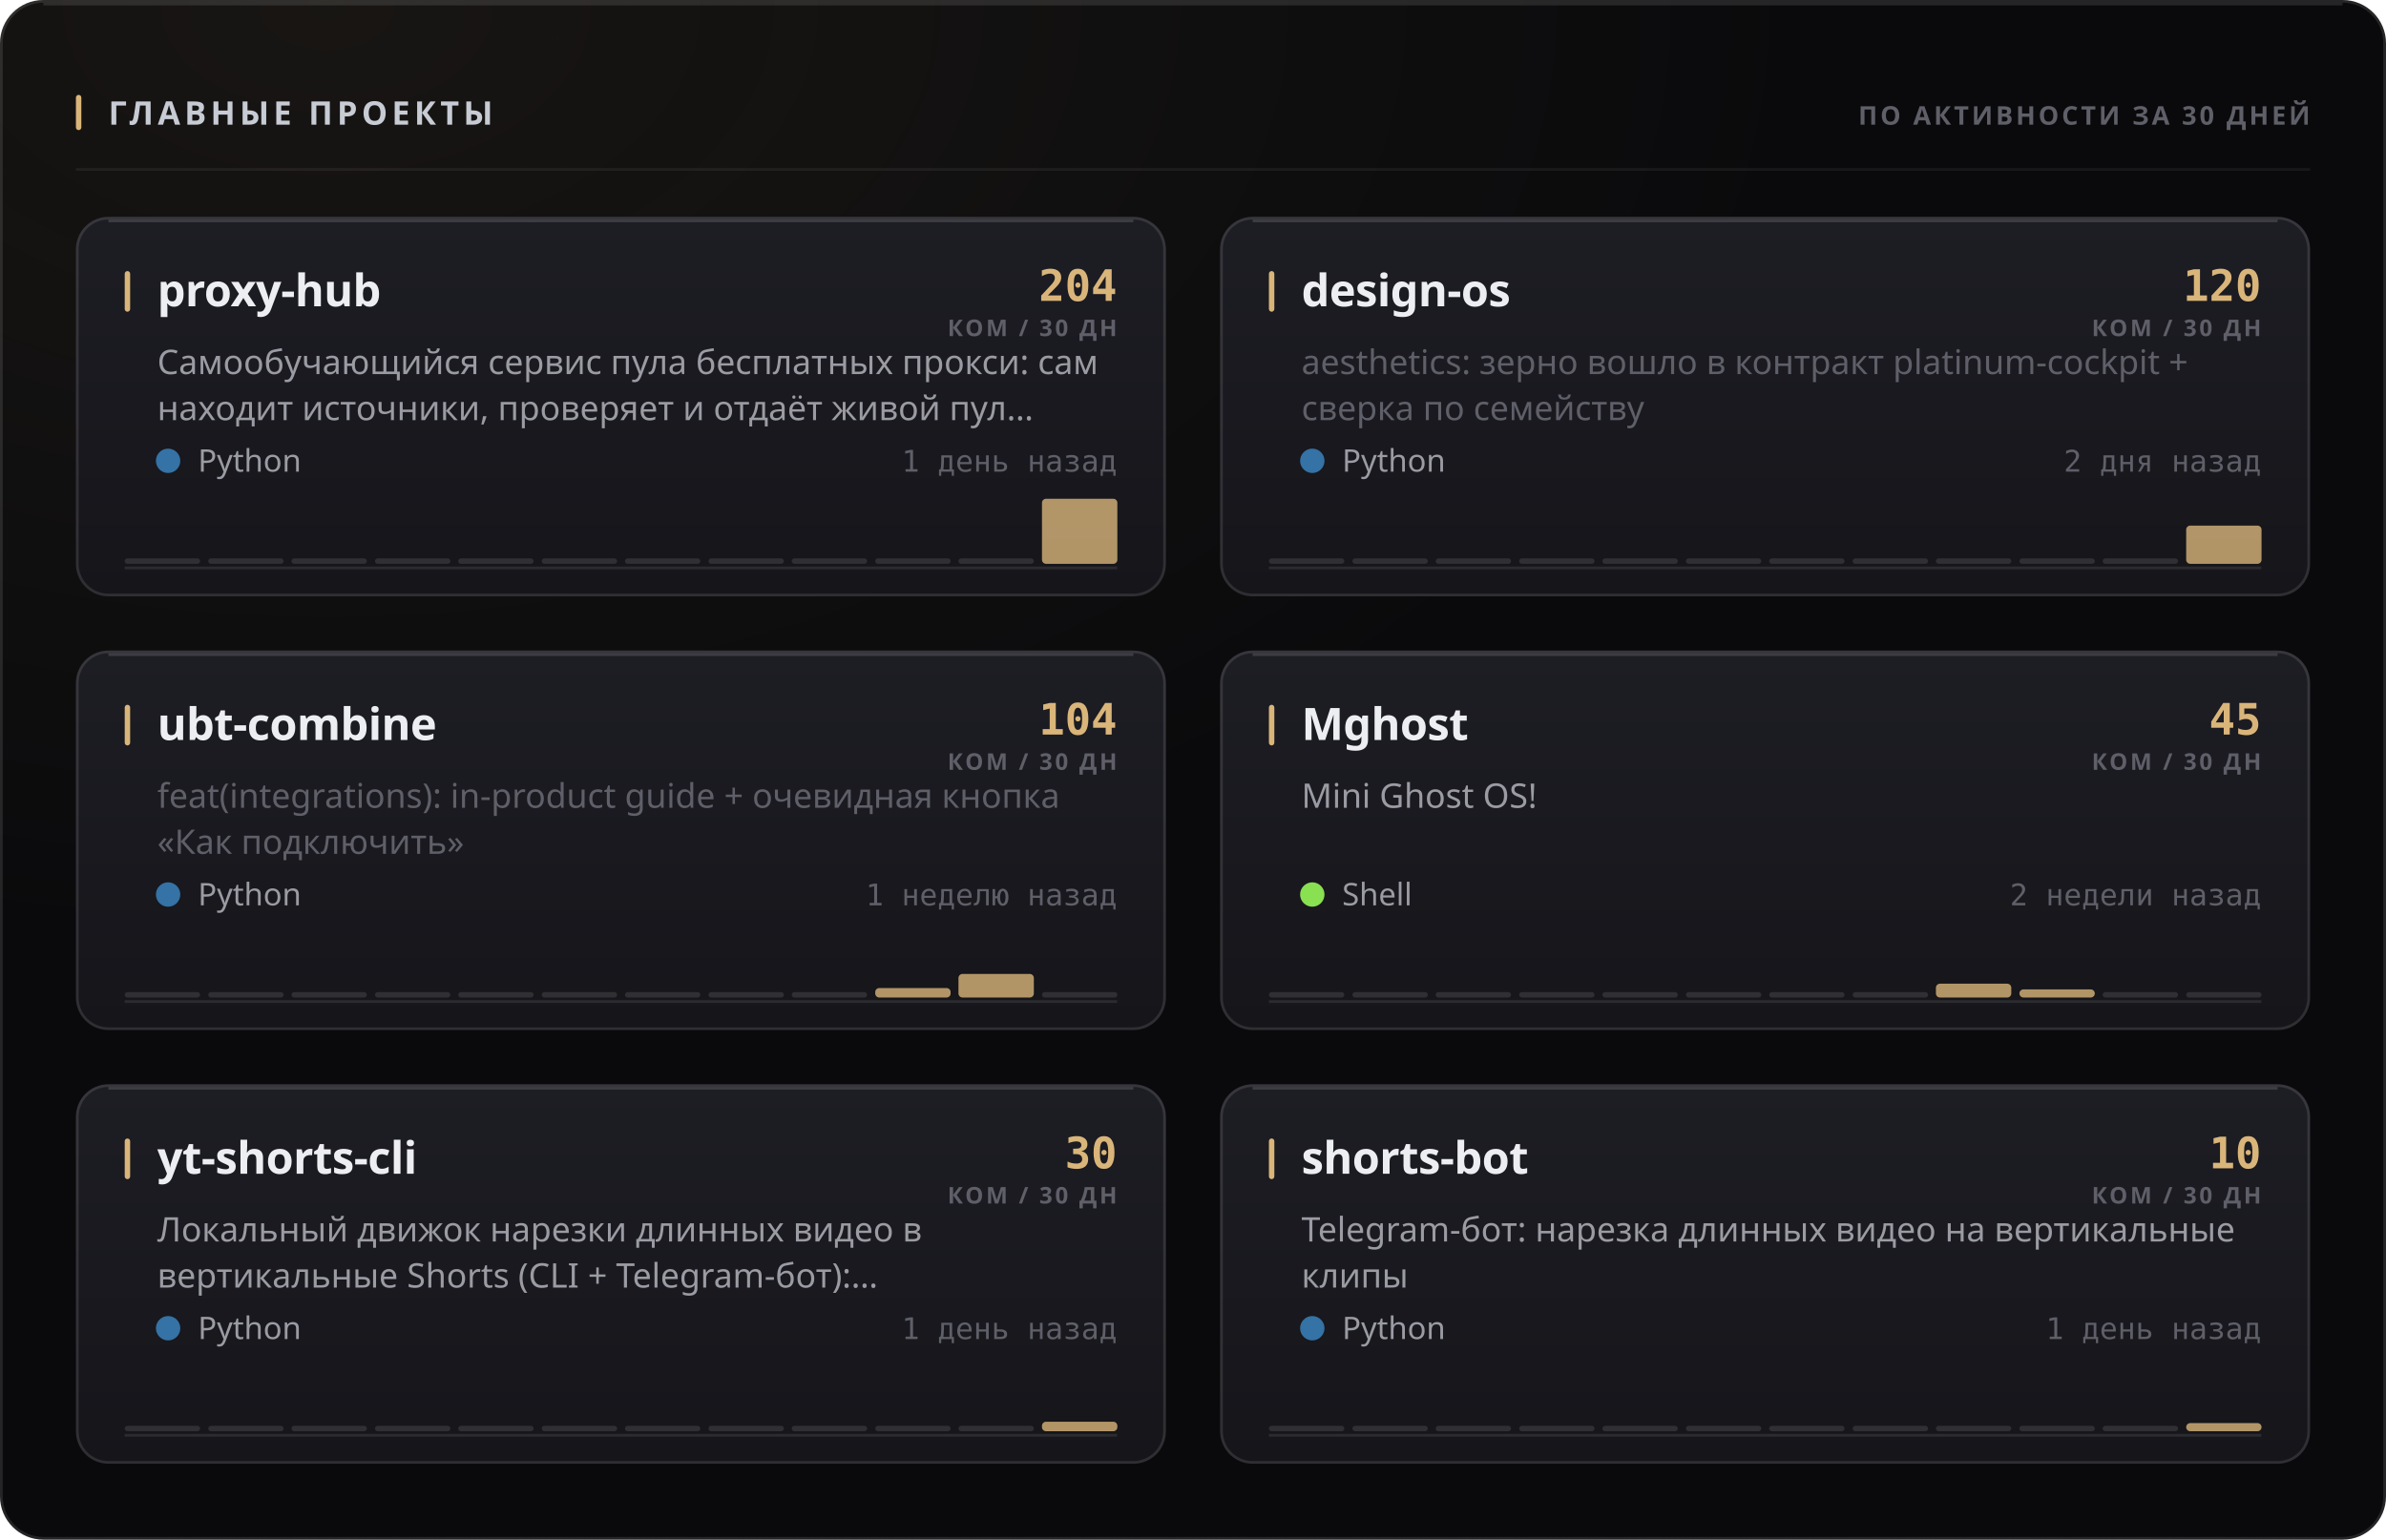
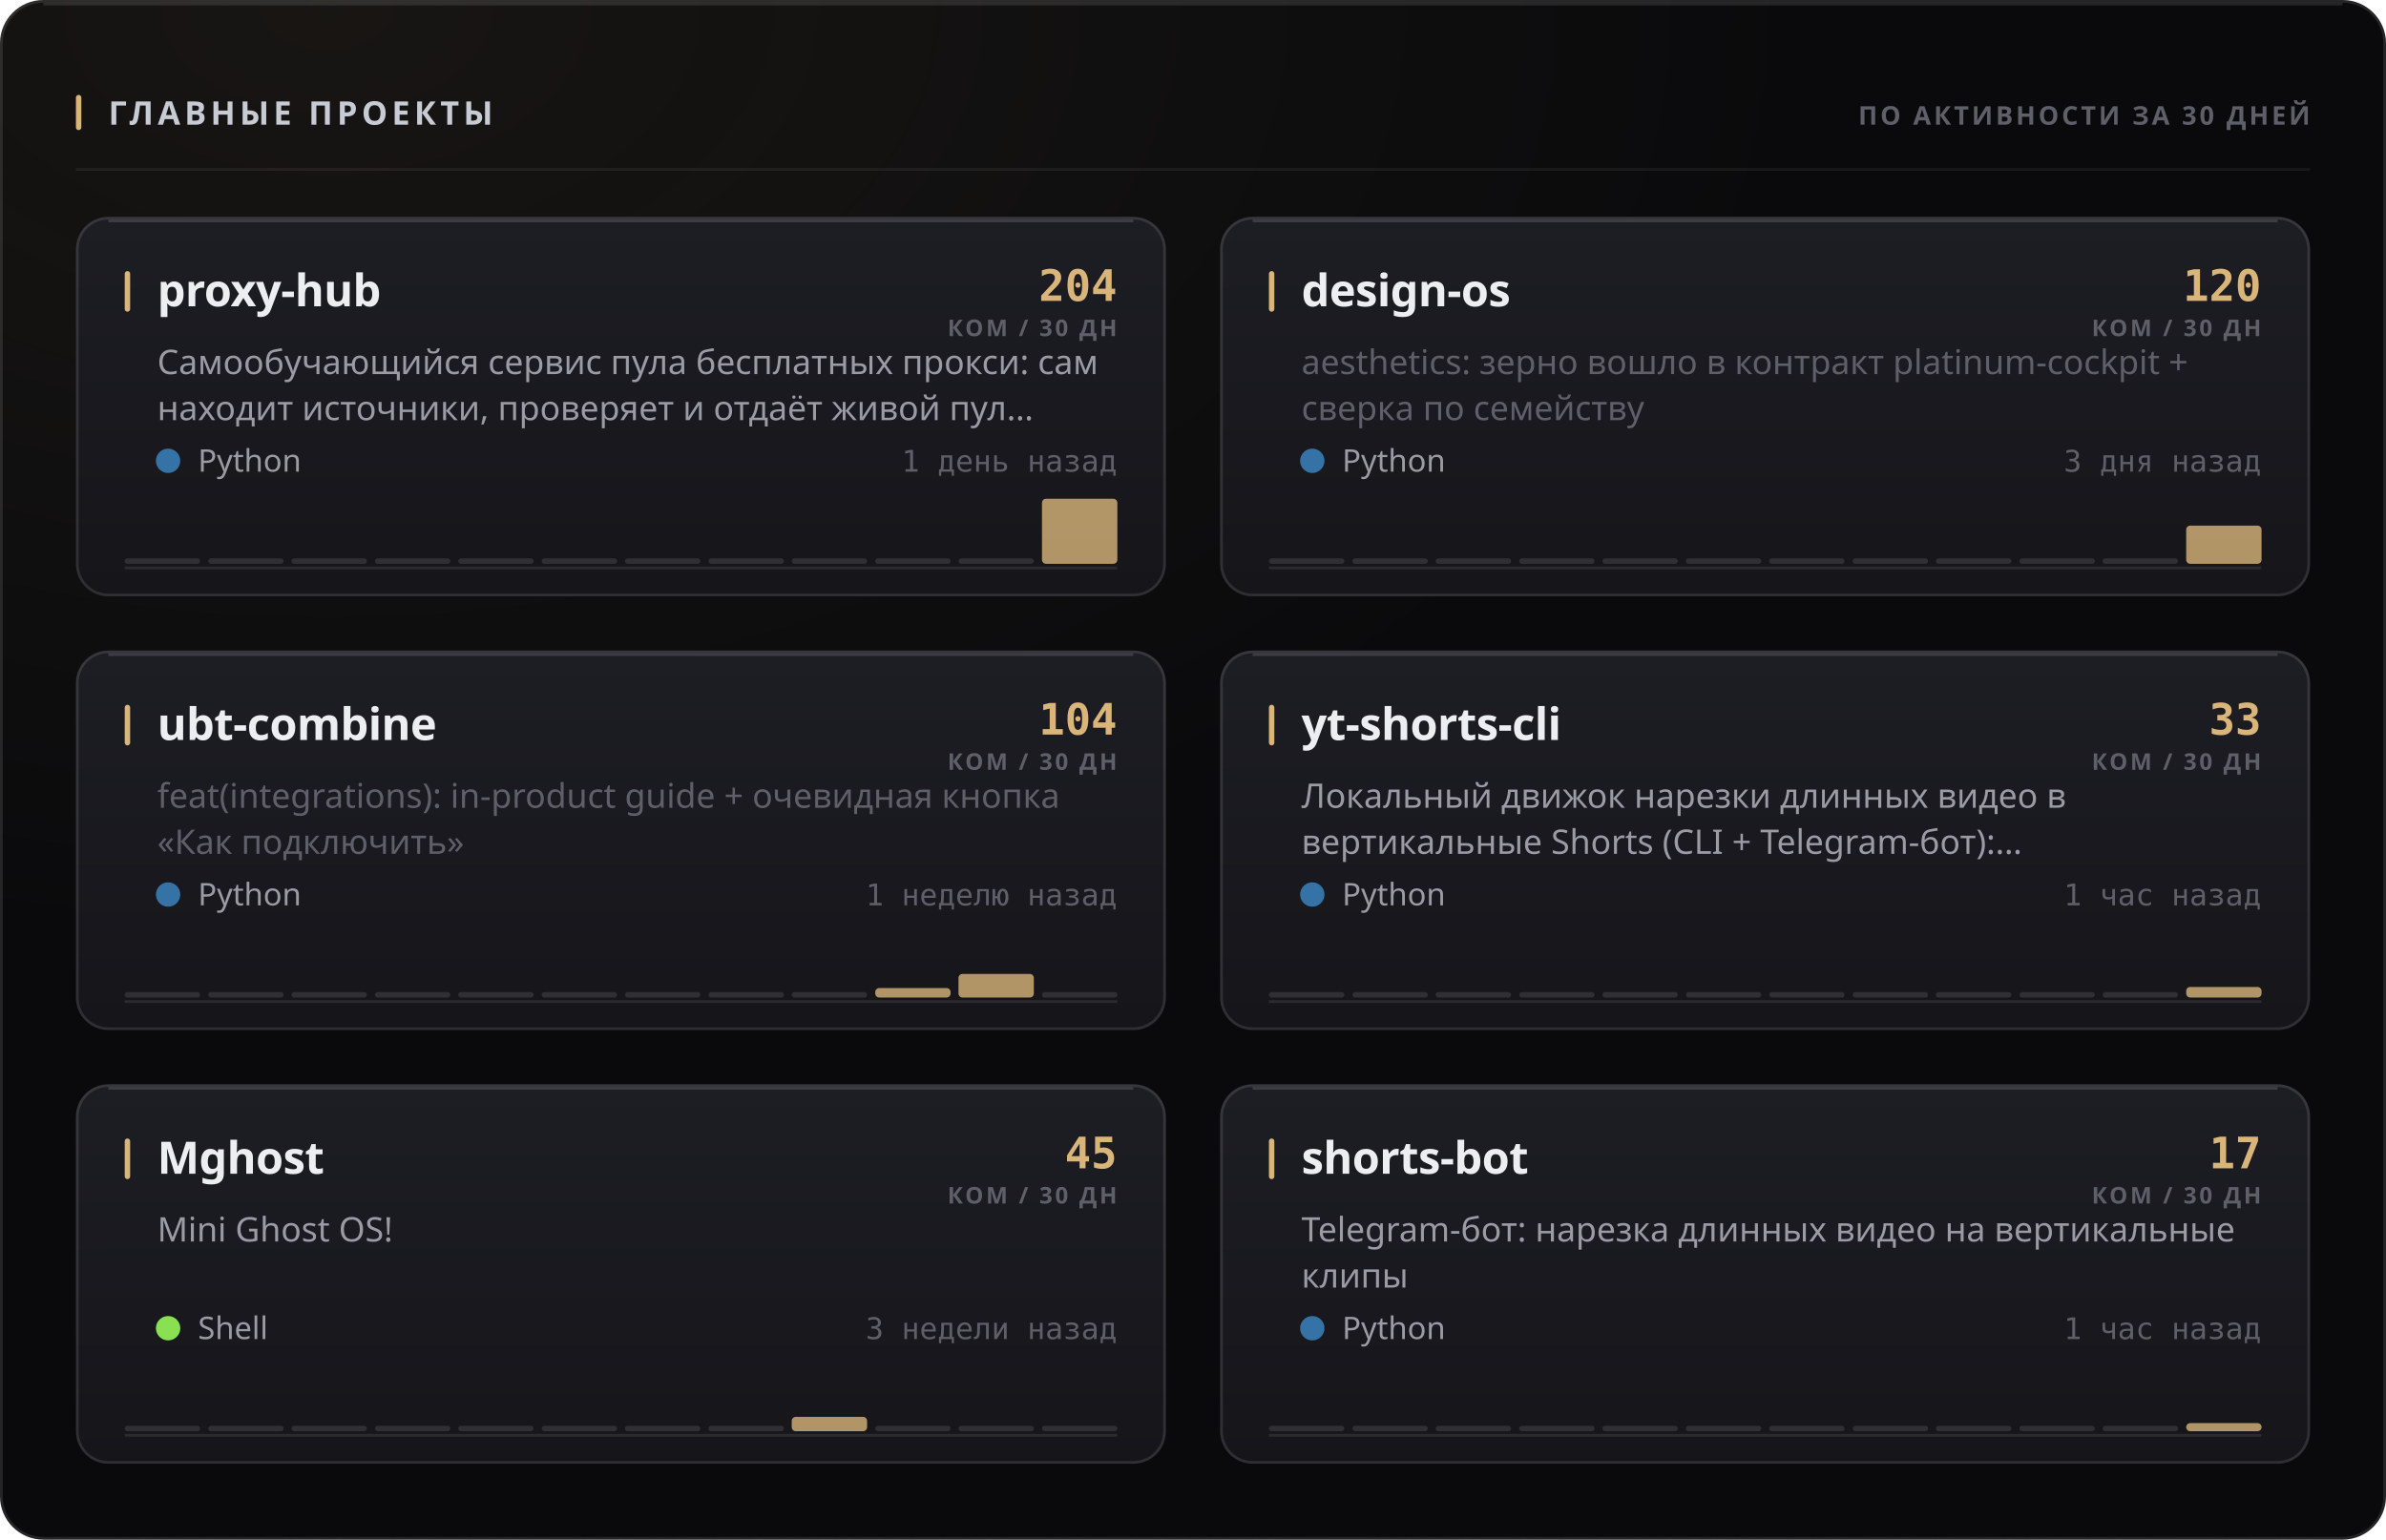
<svg xmlns="http://www.w3.org/2000/svg" width="880" height="568" viewBox="0 0 880 568" role="img">
  <style>
  text { font-family: -apple-system, BlinkMacSystemFont, 'Segoe UI', 'Noto Sans', Helvetica, Arial, sans-serif; }
  .mono { font-family: ui-monospace, 'SF Mono', 'Cascadia Mono', 'DejaVu Sans Mono', Menlo, Consolas, monospace; font-variant-numeric: tabular-nums; }
  .caps { letter-spacing: .1em; text-transform: uppercase; }

  @keyframes sheen  { from { transform: translateX(-120%); } to { transform: translateX(260%); } }
  @keyframes rise   { from { opacity: 0; transform: translateY(6px); } to { opacity: 1; transform: none; } }
  @keyframes slide  { from { opacity: 0; transform: translateX(-8px); } to { opacity: 1; transform: none; } }
  @keyframes grow   { from { transform: scaleY(0); } to { transform: scaleY(1); } }
  @keyframes widen  { from { transform: scaleX(0); } to { transform: scaleX(1); } }
  @keyframes draw   { from { stroke-dashoffset: 200; } to { stroke-dashoffset: 0; } }

  .sheen { animation: sheen 5.5s cubic-bezier(.45,0,.2,1) infinite; }
  .rise  { animation: rise .5s cubic-bezier(.16,1,.3,1) both; }
  .slide { animation: slide .42s cubic-bezier(.16,1,.3,1) both; }
  .bar   { transform-box: fill-box; transform-origin: 50% 100%;
           animation: grow .62s cubic-bezier(.16,1,.3,1) both; }
  .fill  { transform-box: fill-box; transform-origin: 0% 50%;
           animation: widen .8s cubic-bezier(.16,1,.3,1) both; }
  /* The hidden start state lives in the keyframes, never in the static rule.
     A renderer that ignores CSS animations then falls back to the FINISHED
     state — a drawn line, visible text — instead of an empty panel. */
  .spark { stroke-dasharray: 200;
           animation: draw 1.1s cubic-bezier(.16,1,.3,1) both; }

  @media (prefers-reduced-motion: reduce) {
    .sheen { animation: none; opacity: 0; }
    .rise, .slide, .bar, .fill, .spark { animation: none; opacity: 1; transform: none;
                                         stroke-dashoffset: 0; }
  }</style>
  <defs>
    <filter id="grain1" x="0" y="0" width="100%" height="100%">
      <feTurbulence type="fractalNoise" baseFrequency="0.82" numOctaves="3" stitchTiles="stitch" />
      <feColorMatrix type="saturate" values="0" />
    </filter>
    <radialGradient id="wash2" cx="14%" cy="0%" r="62%">
      <stop offset="0%" stop-color="#d9b57a" stop-opacity="0.07" />
      <stop offset="100%" stop-color="#d9b57a" stop-opacity="0" />
    </radialGradient>
    <linearGradient id="cardfill3" x1="0" y1="0" x2="0" y2="1">
      <stop offset="0%" stop-color="#1d1d24" />
      <stop offset="100%" stop-color="#15151a" />
    </linearGradient>
    <linearGradient id="cardfill4" x1="0" y1="0" x2="0" y2="1">
      <stop offset="0%" stop-color="#1d1d24" />
      <stop offset="100%" stop-color="#15151a" />
    </linearGradient>
    <linearGradient id="cardfill5" x1="0" y1="0" x2="0" y2="1">
      <stop offset="0%" stop-color="#1d1d24" />
      <stop offset="100%" stop-color="#15151a" />
    </linearGradient>
    <linearGradient id="cardfill6" x1="0" y1="0" x2="0" y2="1">
      <stop offset="0%" stop-color="#1d1d24" />
      <stop offset="100%" stop-color="#15151a" />
    </linearGradient>
    <linearGradient id="cardfill7" x1="0" y1="0" x2="0" y2="1">
      <stop offset="0%" stop-color="#1d1d24" />
      <stop offset="100%" stop-color="#15151a" />
    </linearGradient>
    <linearGradient id="cardfill8" x1="0" y1="0" x2="0" y2="1">
      <stop offset="0%" stop-color="#1d1d24" />
      <stop offset="100%" stop-color="#15151a" />
    </linearGradient>
  </defs>
  <rect width="880" height="568" rx="16" fill="#0a0a0c" />
  <rect width="880" height="568" rx="16" fill="url(#wash2)" />
  <rect width="880" height="568" rx="16" filter="url(#grain1)" opacity="0.05" style="mix-blend-mode:overlay" />
  <rect x=".5" y=".5" width="879" height="567" rx="15.5" fill="none" stroke="rgba(255,255,255,0.11)" />
  <path d="M16 1.5 H864" stroke="rgba(255,255,255,0.112)" stroke-width="1" fill="none" />
  <rect x="28" y="35" width="2" height="13" rx="1" fill="#d9b57a" />
  <text x="40" y="46" font-size="12" font-weight="700" fill="#c7cbd4" letter-spacing="0.13em">ГЛАВНЫЕ ПРОЕКТЫ</text>
  <text x="852" y="46" font-size="9.5" font-weight="600" fill="#5e5f68" text-anchor="end" letter-spacing="0.11em">ПО АКТИВНОСТИ ЗА 30 ДНЕЙ</text>
  <path d="M28 62.5 H852" stroke="rgba(255,255,255,0.06)" stroke-width="1" />
  <g class="rise" opacity="1" style="">
    <rect x="28" y="80" width="402" height="140" rx="12" fill="url(#cardfill3)" />
    <rect x="28.5" y="80.5" width="401" height="139" rx="11.5" fill="none" stroke="rgba(255,255,255,0.11)" />
    <path d="M40 81.5 H418" stroke="rgba(255,255,255,0.14)" stroke-width="1" fill="none" />
    <rect x="46" y="100" width="2" height="15" rx="1" fill="#d9b57a" />
    <text x="58" y="113" font-size="16.5" font-weight="700" fill="#edeef2" letter-spacing="-0.01em">proxy-hub</text>
    <text x="412" y="111" font-size="16" font-weight="700" fill="#d9b57a" text-anchor="end" class="mono">204</text>
    <text x="412" y="124" font-size="8.5" font-weight="600" fill="#5e5f68" text-anchor="end" letter-spacing="0.11em">КОМ / 30 ДН</text>
    <text x="58" y="138" font-size="12.5" font-weight="400" fill="#9a9ba3">Самообучающийся сервис пула бесплатных прокси: сам</text>
    <text x="58" y="155" font-size="12.5" font-weight="400" fill="#9a9ba3">находит источники, проверяет и отдаёт живой пул…</text>
    <circle cx="62" cy="170" r="4.5" fill="#3572A5" />
    <text x="73" y="174" font-size="11.5" font-weight="400" fill="#9a9ba3">Python</text>
    <text x="412" y="174" font-size="11" font-weight="400" fill="#5e5f68" text-anchor="end" class="mono">1 день назад</text>
    <path d="M46 209.5 H412" stroke="rgba(255,255,255,0.096)" stroke-width="1" />
    <g class="bar" style="animation-delay:0.18s">
      <rect x="46.0" y="206.0" width="27.8" height="2" rx="1" fill="rgba(255,255,255,0.11)" />
      <rect x="76.8" y="206.0" width="27.8" height="2" rx="1" fill="rgba(255,255,255,0.11)" />
      <rect x="107.5" y="206.0" width="27.8" height="2" rx="1" fill="rgba(255,255,255,0.11)" />
      <rect x="138.3" y="206.0" width="27.8" height="2" rx="1" fill="rgba(255,255,255,0.11)" />
      <rect x="169.0" y="206.0" width="27.8" height="2" rx="1" fill="rgba(255,255,255,0.11)" />
      <rect x="199.8" y="206.0" width="27.8" height="2" rx="1" fill="rgba(255,255,255,0.11)" />
      <rect x="230.5" y="206.0" width="27.8" height="2" rx="1" fill="rgba(255,255,255,0.11)" />
      <rect x="261.3" y="206.0" width="27.8" height="2" rx="1" fill="rgba(255,255,255,0.11)" />
      <rect x="292.0" y="206.0" width="27.8" height="2" rx="1" fill="rgba(255,255,255,0.11)" />
      <rect x="322.8" y="206.0" width="27.8" height="2" rx="1" fill="rgba(255,255,255,0.11)" />
      <rect x="353.5" y="206.0" width="27.8" height="2" rx="1" fill="rgba(255,255,255,0.11)" />
      <rect x="384.3" y="184.0" width="27.8" height="24.0" rx="1.5" fill="#d9b57a" opacity="0.8" />
    </g>
  </g>
  <g class="rise" opacity="1" style=" animation-delay:0.055s;">
    <rect x="450" y="80" width="402" height="140" rx="12" fill="url(#cardfill4)" />
    <rect x="450.5" y="80.5" width="401" height="139" rx="11.5" fill="none" stroke="rgba(255,255,255,0.11)" />
    <path d="M462 81.5 H840" stroke="rgba(255,255,255,0.14)" stroke-width="1" fill="none" />
    <rect x="468" y="100" width="2" height="15" rx="1" fill="#d9b57a" />
    <text x="480" y="113" font-size="16.5" font-weight="700" fill="#edeef2" letter-spacing="-0.01em">design-os</text>
    <text x="834" y="111" font-size="16" font-weight="700" fill="#d9b57a" text-anchor="end" class="mono">120</text>
    <text x="834" y="124" font-size="8.5" font-weight="600" fill="#5e5f68" text-anchor="end" letter-spacing="0.11em">КОМ / 30 ДН</text>
    <text x="480" y="138" font-size="12.5" font-weight="400" fill="#5e5f68">aesthetics: зерно вошло в контракт platinum-cockpit +</text>
    <text x="480" y="155" font-size="12.5" font-weight="400" fill="#5e5f68">сверка по семейству</text>
    <circle cx="484" cy="170" r="4.5" fill="#3572A5" />
    <text x="495" y="174" font-size="11.5" font-weight="400" fill="#9a9ba3">Python</text>
-     <text x="834" y="174" font-size="11" font-weight="400" fill="#5e5f68" text-anchor="end" class="mono">2 дня назад</text>
+     <text x="834" y="174" font-size="11" font-weight="400" fill="#5e5f68" text-anchor="end" class="mono">3 дня назад</text>
    <path d="M468 209.5 H834" stroke="rgba(255,255,255,0.096)" stroke-width="1" />
    <g class="bar" style="animation-delay:0.24s">
      <rect x="468.0" y="206.0" width="27.8" height="2" rx="1" fill="rgba(255,255,255,0.11)" />
      <rect x="498.8" y="206.0" width="27.8" height="2" rx="1" fill="rgba(255,255,255,0.11)" />
      <rect x="529.5" y="206.0" width="27.8" height="2" rx="1" fill="rgba(255,255,255,0.11)" />
      <rect x="560.3" y="206.0" width="27.8" height="2" rx="1" fill="rgba(255,255,255,0.11)" />
      <rect x="591.0" y="206.0" width="27.8" height="2" rx="1" fill="rgba(255,255,255,0.11)" />
      <rect x="621.8" y="206.0" width="27.8" height="2" rx="1" fill="rgba(255,255,255,0.11)" />
      <rect x="652.5" y="206.0" width="27.8" height="2" rx="1" fill="rgba(255,255,255,0.11)" />
      <rect x="683.3" y="206.0" width="27.8" height="2" rx="1" fill="rgba(255,255,255,0.11)" />
      <rect x="714.0" y="206.0" width="27.8" height="2" rx="1" fill="rgba(255,255,255,0.11)" />
      <rect x="744.8" y="206.0" width="27.8" height="2" rx="1" fill="rgba(255,255,255,0.11)" />
      <rect x="775.5" y="206.0" width="27.8" height="2" rx="1" fill="rgba(255,255,255,0.11)" />
      <rect x="806.3" y="193.9" width="27.8" height="14.1" rx="1.5" fill="#d9b57a" opacity="0.8" />
    </g>
  </g>
  <g class="rise" opacity="1" style=" animation-delay:0.110s;">
    <rect x="28" y="240" width="402" height="140" rx="12" fill="url(#cardfill5)" />
    <rect x="28.5" y="240.5" width="401" height="139" rx="11.5" fill="none" stroke="rgba(255,255,255,0.11)" />
    <path d="M40 241.5 H418" stroke="rgba(255,255,255,0.14)" stroke-width="1" fill="none" />
    <rect x="46" y="260" width="2" height="15" rx="1" fill="#d9b57a" />
    <text x="58" y="273" font-size="16.5" font-weight="700" fill="#edeef2" letter-spacing="-0.01em">ubt-combine</text>
    <text x="412" y="271" font-size="16" font-weight="700" fill="#d9b57a" text-anchor="end" class="mono">104</text>
    <text x="412" y="284" font-size="8.5" font-weight="600" fill="#5e5f68" text-anchor="end" letter-spacing="0.11em">КОМ / 30 ДН</text>
    <text x="58" y="298" font-size="12.5" font-weight="400" fill="#5e5f68">feat(integrations): in-product guide + очевидная кнопка</text>
    <text x="58" y="315" font-size="12.5" font-weight="400" fill="#5e5f68">«Как подключить»</text>
    <circle cx="62" cy="330" r="4.5" fill="#3572A5" />
    <text x="73" y="334" font-size="11.5" font-weight="400" fill="#9a9ba3">Python</text>
    <text x="412" y="334" font-size="11" font-weight="400" fill="#5e5f68" text-anchor="end" class="mono">1 неделю назад</text>
    <path d="M46 369.5 H412" stroke="rgba(255,255,255,0.096)" stroke-width="1" />
    <g class="bar" style="animation-delay:0.3s">
      <rect x="46.0" y="366.0" width="27.8" height="2" rx="1" fill="rgba(255,255,255,0.11)" />
      <rect x="76.8" y="366.0" width="27.8" height="2" rx="1" fill="rgba(255,255,255,0.11)" />
      <rect x="107.5" y="366.0" width="27.8" height="2" rx="1" fill="rgba(255,255,255,0.11)" />
      <rect x="138.3" y="366.0" width="27.8" height="2" rx="1" fill="rgba(255,255,255,0.11)" />
      <rect x="169.0" y="366.0" width="27.8" height="2" rx="1" fill="rgba(255,255,255,0.11)" />
      <rect x="199.8" y="366.0" width="27.8" height="2" rx="1" fill="rgba(255,255,255,0.11)" />
      <rect x="230.5" y="366.0" width="27.8" height="2" rx="1" fill="rgba(255,255,255,0.11)" />
      <rect x="261.3" y="366.0" width="27.8" height="2" rx="1" fill="rgba(255,255,255,0.11)" />
      <rect x="292.0" y="366.0" width="27.8" height="2" rx="1" fill="rgba(255,255,255,0.11)" />
      <rect x="322.8" y="364.5" width="27.8" height="3.5" rx="1.5" fill="#d9b57a" opacity="0.8" />
      <rect x="353.5" y="359.3" width="27.8" height="8.7" rx="1.5" fill="#d9b57a" opacity="0.8" />
      <rect x="384.3" y="366.0" width="27.8" height="2" rx="1" fill="rgba(255,255,255,0.11)" />
    </g>
  </g>
  <g class="rise" opacity="1" style=" animation-delay:0.165s;">
    <rect x="450" y="240" width="402" height="140" rx="12" fill="url(#cardfill6)" />
    <rect x="450.5" y="240.5" width="401" height="139" rx="11.5" fill="none" stroke="rgba(255,255,255,0.11)" />
    <path d="M462 241.5 H840" stroke="rgba(255,255,255,0.14)" stroke-width="1" fill="none" />
    <rect x="468" y="260" width="2" height="15" rx="1" fill="#d9b57a" />
-     <text x="480" y="273" font-size="16.5" font-weight="700" fill="#edeef2" letter-spacing="-0.01em">Mghost</text>
-     <text x="834" y="271" font-size="16" font-weight="700" fill="#d9b57a" text-anchor="end" class="mono">45</text>
+     <text x="480" y="273" font-size="16.5" font-weight="700" fill="#edeef2" letter-spacing="-0.01em">yt-shorts-cli</text>
+     <text x="834" y="271" font-size="16" font-weight="700" fill="#d9b57a" text-anchor="end" class="mono">33</text>
    <text x="834" y="284" font-size="8.5" font-weight="600" fill="#5e5f68" text-anchor="end" letter-spacing="0.11em">КОМ / 30 ДН</text>
-     <text x="480" y="298" font-size="12.5" font-weight="400" fill="#9a9ba3">Mini Ghost OS!</text>
-     <circle cx="484" cy="330" r="4.5" fill="#89e051" />
-     <text x="495" y="334" font-size="11.5" font-weight="400" fill="#9a9ba3">Shell</text>
-     <text x="834" y="334" font-size="11" font-weight="400" fill="#5e5f68" text-anchor="end" class="mono">2 недели назад</text>
+     <text x="480" y="298" font-size="12.5" font-weight="400" fill="#9a9ba3">Локальный движок нарезки длинных видео в</text>
+     <text x="480" y="315" font-size="12.5" font-weight="400" fill="#9a9ba3">вертикальные Shorts (CLI + Telegram-бот):…</text>
+     <circle cx="484" cy="330" r="4.5" fill="#3572A5" />
+     <text x="495" y="334" font-size="11.5" font-weight="400" fill="#9a9ba3">Python</text>
+     <text x="834" y="334" font-size="11" font-weight="400" fill="#5e5f68" text-anchor="end" class="mono">1 час назад</text>
    <path d="M468 369.5 H834" stroke="rgba(255,255,255,0.096)" stroke-width="1" />
    <g class="bar" style="animation-delay:0.36s">
      <rect x="468.0" y="366.0" width="27.8" height="2" rx="1" fill="rgba(255,255,255,0.11)" />
      <rect x="498.8" y="366.0" width="27.8" height="2" rx="1" fill="rgba(255,255,255,0.11)" />
      <rect x="529.5" y="366.0" width="27.8" height="2" rx="1" fill="rgba(255,255,255,0.11)" />
      <rect x="560.3" y="366.0" width="27.8" height="2" rx="1" fill="rgba(255,255,255,0.11)" />
      <rect x="591.0" y="366.0" width="27.8" height="2" rx="1" fill="rgba(255,255,255,0.11)" />
      <rect x="621.8" y="366.0" width="27.8" height="2" rx="1" fill="rgba(255,255,255,0.11)" />
      <rect x="652.5" y="366.0" width="27.8" height="2" rx="1" fill="rgba(255,255,255,0.11)" />
      <rect x="683.3" y="366.0" width="27.8" height="2" rx="1" fill="rgba(255,255,255,0.11)" />
-       <rect x="714.0" y="362.9" width="27.8" height="5.1" rx="1.5" fill="#d9b57a" opacity="0.8" />
-       <rect x="744.8" y="365.0" width="27.8" height="3.0" rx="1.5" fill="#d9b57a" opacity="0.8" />
+       <rect x="714.0" y="366.0" width="27.8" height="2" rx="1" fill="rgba(255,255,255,0.11)" />
+       <rect x="744.8" y="366.0" width="27.8" height="2" rx="1" fill="rgba(255,255,255,0.11)" />
      <rect x="775.5" y="366.0" width="27.8" height="2" rx="1" fill="rgba(255,255,255,0.11)" />
-       <rect x="806.3" y="366.0" width="27.8" height="2" rx="1" fill="rgba(255,255,255,0.11)" />
+       <rect x="806.3" y="364.1" width="27.8" height="3.9" rx="1.5" fill="#d9b57a" opacity="0.8" />
    </g>
  </g>
  <g class="rise" opacity="1" style=" animation-delay:0.220s;">
    <rect x="28" y="400" width="402" height="140" rx="12" fill="url(#cardfill7)" />
    <rect x="28.5" y="400.5" width="401" height="139" rx="11.5" fill="none" stroke="rgba(255,255,255,0.11)" />
    <path d="M40 401.5 H418" stroke="rgba(255,255,255,0.14)" stroke-width="1" fill="none" />
    <rect x="46" y="420" width="2" height="15" rx="1" fill="#d9b57a" />
-     <text x="58" y="433" font-size="16.5" font-weight="700" fill="#edeef2" letter-spacing="-0.01em">yt-shorts-cli</text>
-     <text x="412" y="431" font-size="16" font-weight="700" fill="#d9b57a" text-anchor="end" class="mono">30</text>
+     <text x="58" y="433" font-size="16.5" font-weight="700" fill="#edeef2" letter-spacing="-0.01em">Mghost</text>
+     <text x="412" y="431" font-size="16" font-weight="700" fill="#d9b57a" text-anchor="end" class="mono">45</text>
    <text x="412" y="444" font-size="8.5" font-weight="600" fill="#5e5f68" text-anchor="end" letter-spacing="0.11em">КОМ / 30 ДН</text>
-     <text x="58" y="458" font-size="12.5" font-weight="400" fill="#9a9ba3">Локальный движок нарезки длинных видео в</text>
-     <text x="58" y="475" font-size="12.5" font-weight="400" fill="#9a9ba3">вертикальные Shorts (CLI + Telegram-бот):…</text>
-     <circle cx="62" cy="490" r="4.5" fill="#3572A5" />
-     <text x="73" y="494" font-size="11.5" font-weight="400" fill="#9a9ba3">Python</text>
-     <text x="412" y="494" font-size="11" font-weight="400" fill="#5e5f68" text-anchor="end" class="mono">1 день назад</text>
+     <text x="58" y="458" font-size="12.5" font-weight="400" fill="#9a9ba3">Mini Ghost OS!</text>
+     <circle cx="62" cy="490" r="4.5" fill="#89e051" />
+     <text x="73" y="494" font-size="11.5" font-weight="400" fill="#9a9ba3">Shell</text>
+     <text x="412" y="494" font-size="11" font-weight="400" fill="#5e5f68" text-anchor="end" class="mono">3 недели назад</text>
    <path d="M46 529.5 H412" stroke="rgba(255,255,255,0.096)" stroke-width="1" />
    <g class="bar" style="animation-delay:0.42s">
      <rect x="46.0" y="526.0" width="27.8" height="2" rx="1" fill="rgba(255,255,255,0.11)" />
      <rect x="76.8" y="526.0" width="27.8" height="2" rx="1" fill="rgba(255,255,255,0.11)" />
      <rect x="107.5" y="526.0" width="27.8" height="2" rx="1" fill="rgba(255,255,255,0.11)" />
      <rect x="138.3" y="526.0" width="27.8" height="2" rx="1" fill="rgba(255,255,255,0.11)" />
      <rect x="169.0" y="526.0" width="27.8" height="2" rx="1" fill="rgba(255,255,255,0.11)" />
      <rect x="199.8" y="526.0" width="27.8" height="2" rx="1" fill="rgba(255,255,255,0.11)" />
      <rect x="230.5" y="526.0" width="27.8" height="2" rx="1" fill="rgba(255,255,255,0.11)" />
      <rect x="261.3" y="526.0" width="27.8" height="2" rx="1" fill="rgba(255,255,255,0.11)" />
-       <rect x="292.0" y="526.0" width="27.8" height="2" rx="1" fill="rgba(255,255,255,0.11)" />
+       <rect x="292.0" y="522.7" width="27.8" height="5.3" rx="1.5" fill="#d9b57a" opacity="0.8" />
      <rect x="322.8" y="526.0" width="27.8" height="2" rx="1" fill="rgba(255,255,255,0.11)" />
      <rect x="353.5" y="526.0" width="27.8" height="2" rx="1" fill="rgba(255,255,255,0.11)" />
-       <rect x="384.3" y="524.5" width="27.8" height="3.5" rx="1.5" fill="#d9b57a" opacity="0.8" />
+       <rect x="384.3" y="526.0" width="27.8" height="2" rx="1" fill="rgba(255,255,255,0.11)" />
    </g>
  </g>
  <g class="rise" opacity="1" style=" animation-delay:0.275s;">
    <rect x="450" y="400" width="402" height="140" rx="12" fill="url(#cardfill8)" />
    <rect x="450.5" y="400.5" width="401" height="139" rx="11.5" fill="none" stroke="rgba(255,255,255,0.11)" />
    <path d="M462 401.5 H840" stroke="rgba(255,255,255,0.14)" stroke-width="1" fill="none" />
    <rect x="468" y="420" width="2" height="15" rx="1" fill="#d9b57a" />
    <text x="480" y="433" font-size="16.5" font-weight="700" fill="#edeef2" letter-spacing="-0.01em">shorts-bot</text>
-     <text x="834" y="431" font-size="16" font-weight="700" fill="#d9b57a" text-anchor="end" class="mono">10</text>
+     <text x="834" y="431" font-size="16" font-weight="700" fill="#d9b57a" text-anchor="end" class="mono">17</text>
    <text x="834" y="444" font-size="8.5" font-weight="600" fill="#5e5f68" text-anchor="end" letter-spacing="0.11em">КОМ / 30 ДН</text>
    <text x="480" y="458" font-size="12.5" font-weight="400" fill="#9a9ba3">Telegram-бот: нарезка длинных видео на вертикальные</text>
    <text x="480" y="475" font-size="12.5" font-weight="400" fill="#9a9ba3">клипы</text>
    <circle cx="484" cy="490" r="4.5" fill="#3572A5" />
    <text x="495" y="494" font-size="11.5" font-weight="400" fill="#9a9ba3">Python</text>
-     <text x="834" y="494" font-size="11" font-weight="400" fill="#5e5f68" text-anchor="end" class="mono">1 день назад</text>
+     <text x="834" y="494" font-size="11" font-weight="400" fill="#5e5f68" text-anchor="end" class="mono">1 час назад</text>
    <path d="M468 529.5 H834" stroke="rgba(255,255,255,0.096)" stroke-width="1" />
    <g class="bar" style="animation-delay:0.48s">
      <rect x="468.0" y="526.0" width="27.8" height="2" rx="1" fill="rgba(255,255,255,0.11)" />
      <rect x="498.8" y="526.0" width="27.8" height="2" rx="1" fill="rgba(255,255,255,0.11)" />
      <rect x="529.5" y="526.0" width="27.8" height="2" rx="1" fill="rgba(255,255,255,0.11)" />
      <rect x="560.3" y="526.0" width="27.8" height="2" rx="1" fill="rgba(255,255,255,0.11)" />
      <rect x="591.0" y="526.0" width="27.8" height="2" rx="1" fill="rgba(255,255,255,0.11)" />
      <rect x="621.8" y="526.0" width="27.8" height="2" rx="1" fill="rgba(255,255,255,0.11)" />
      <rect x="652.5" y="526.0" width="27.8" height="2" rx="1" fill="rgba(255,255,255,0.11)" />
      <rect x="683.3" y="526.0" width="27.8" height="2" rx="1" fill="rgba(255,255,255,0.11)" />
      <rect x="714.0" y="526.0" width="27.8" height="2" rx="1" fill="rgba(255,255,255,0.11)" />
      <rect x="744.8" y="526.0" width="27.8" height="2" rx="1" fill="rgba(255,255,255,0.11)" />
      <rect x="775.5" y="526.0" width="27.8" height="2" rx="1" fill="rgba(255,255,255,0.11)" />
      <rect x="806.3" y="525.0" width="27.8" height="3.0" rx="1.5" fill="#d9b57a" opacity="0.8" />
    </g>
  </g>
</svg>
